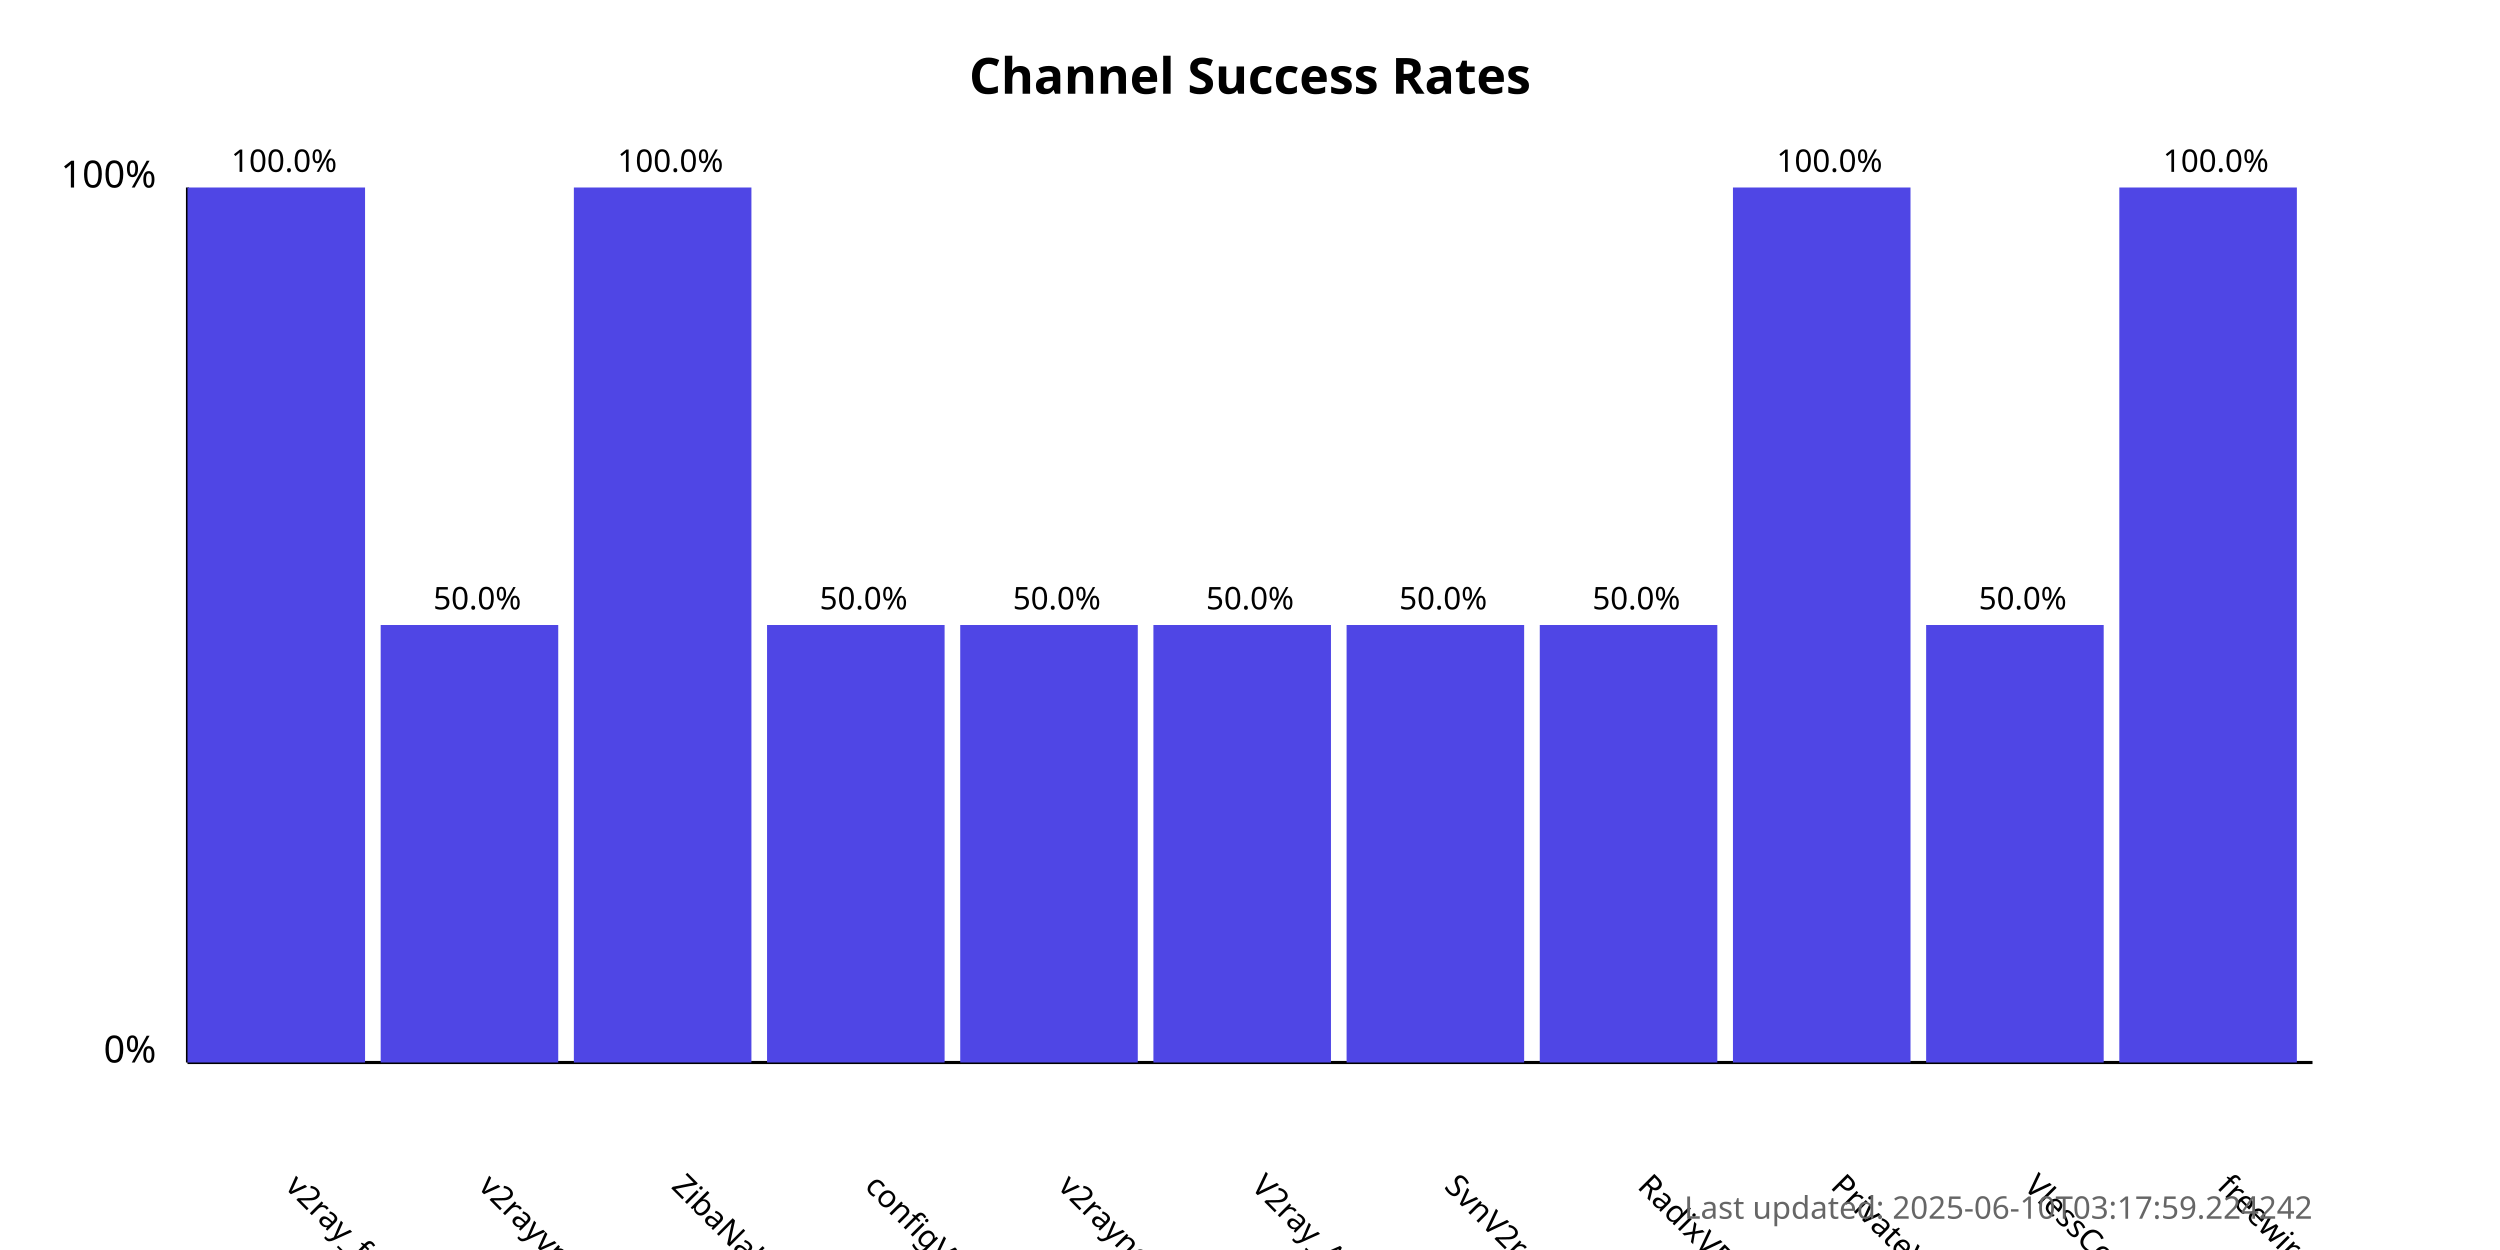
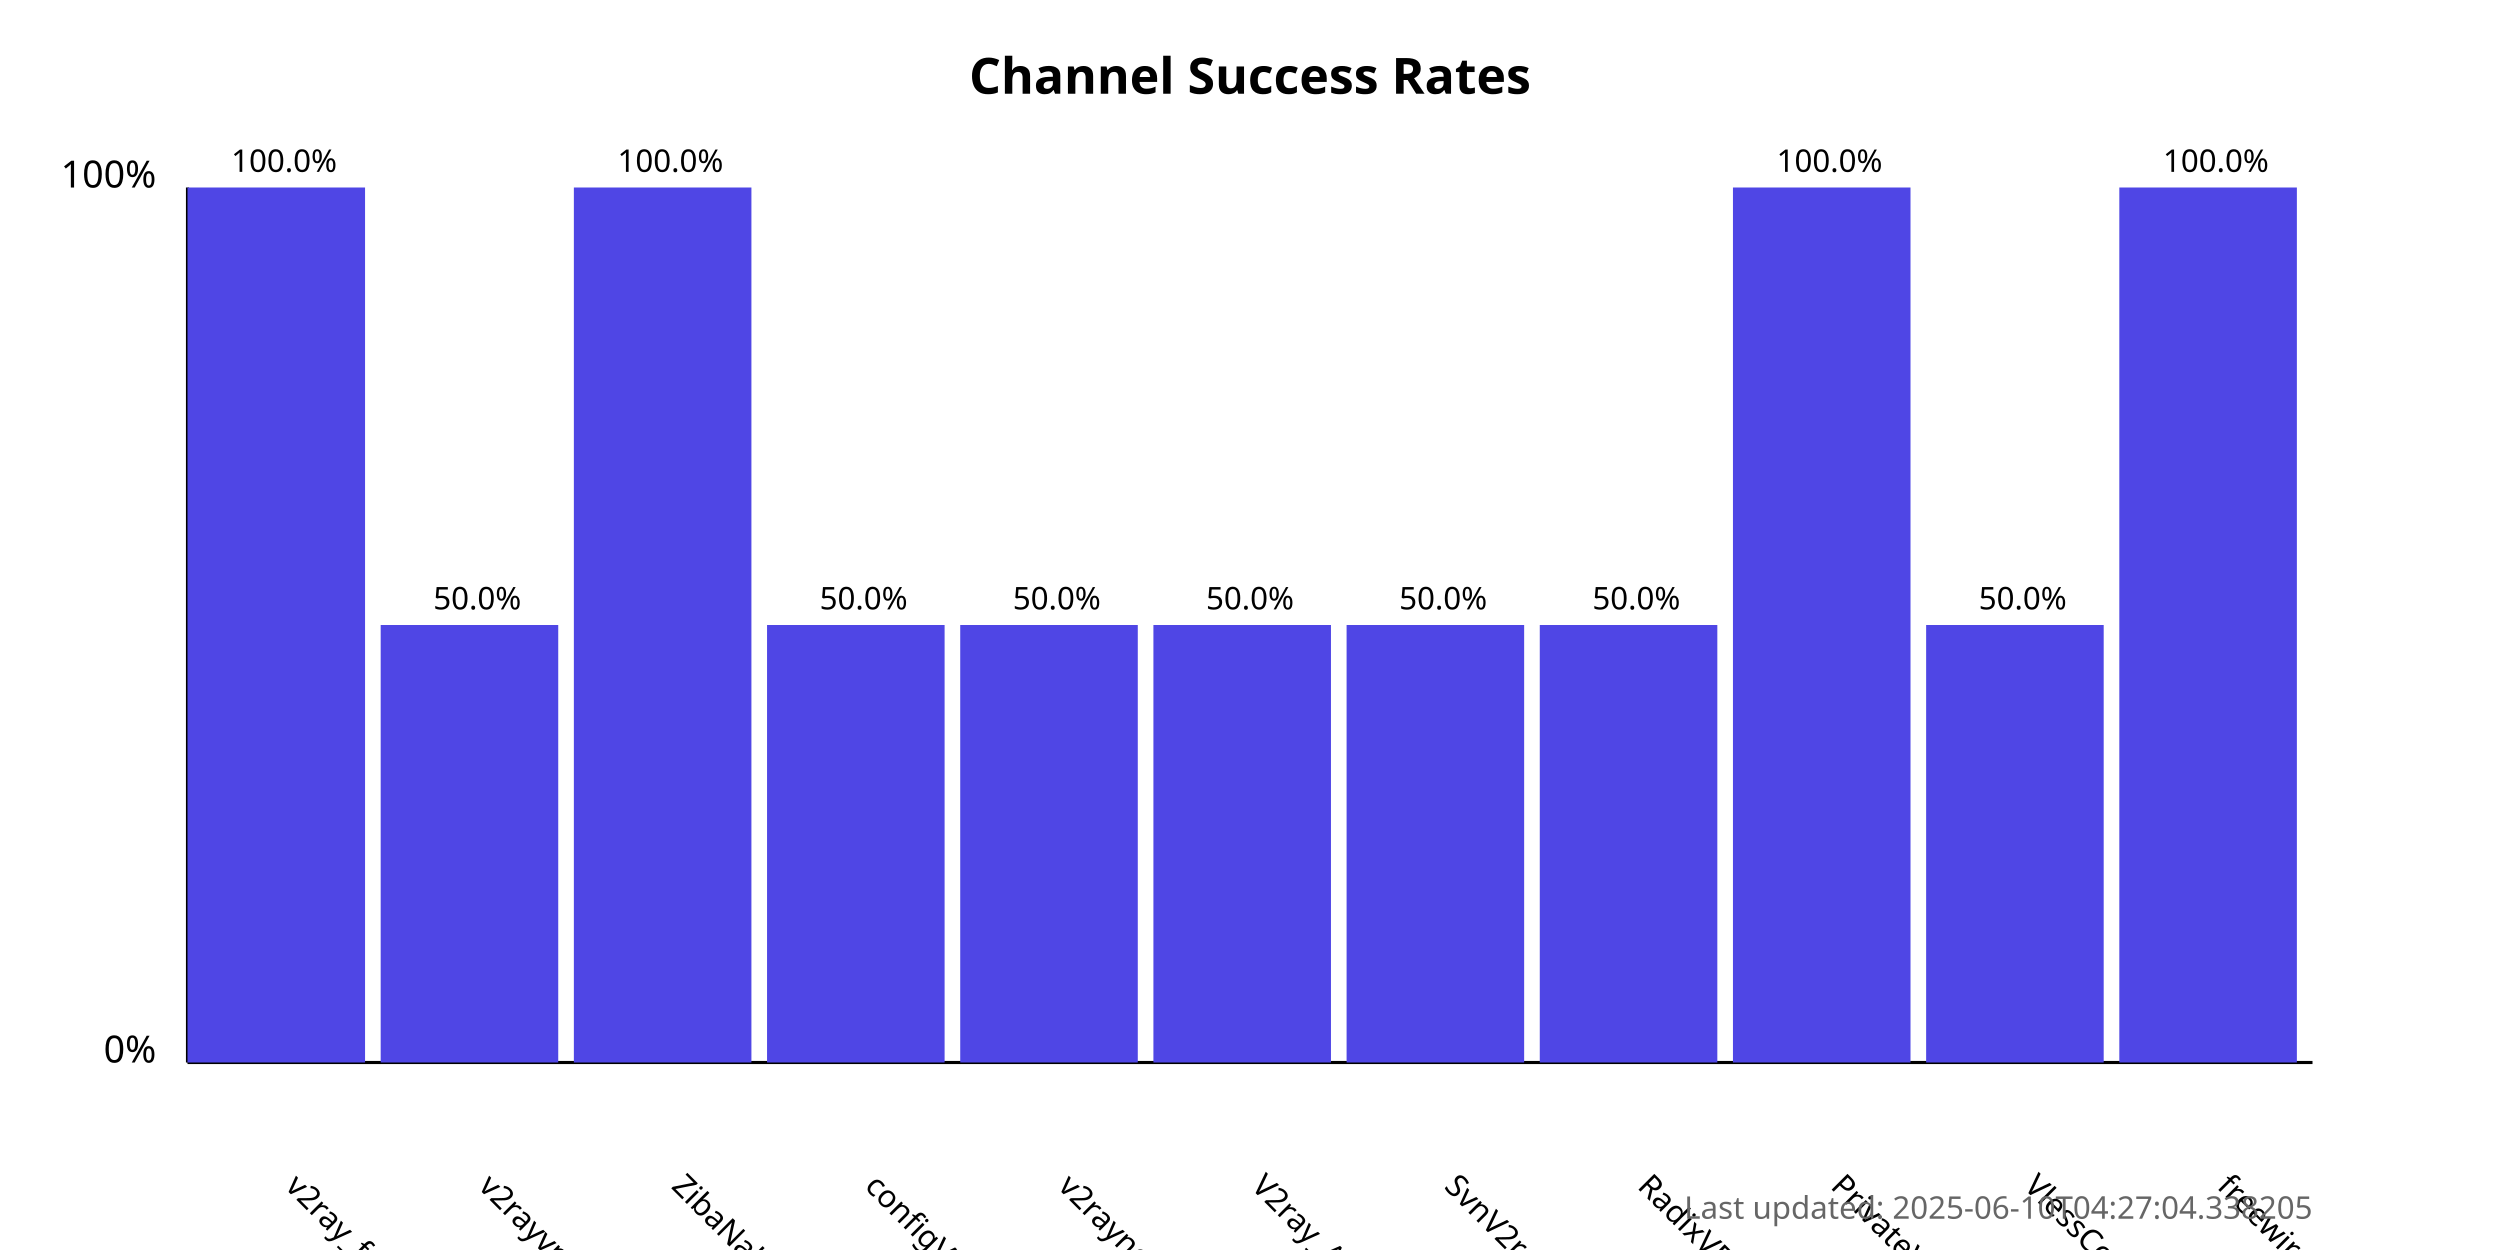
<svg xmlns="http://www.w3.org/2000/svg" width="800" height="400">
  <style>
            .chart-title { font: bold 16px sans-serif; }
            .axis-label { font: 12px sans-serif; }
            .tick-label { font: 10px sans-serif; }
            .bar { fill: #4f46e5; }
            .bar:hover { fill: #6366f1; }
            .timestamp { font: 10px sans-serif; fill: #666; }
        </style>
  <text x="400.0" y="30" text-anchor="middle" class="chart-title">
            Channel Success Rates
        </text>
  <line x1="60" y1="340" x2="60" y2="60" stroke="black" stroke-width="1" />
  <line x1="60" y1="340" x2="740" y2="340" stroke="black" stroke-width="1" />
  <text x="50" y="340" text-anchor="end" class="axis-label">0%</text>
  <text x="50" y="60" text-anchor="end" class="axis-label">100%</text>
  <g>
    <rect x="60" y="60.0" width="56.818" height="280.0" class="bar" />
    <text x="90.909" y="380" transform="rotate(45, 90.90909, 380)" text-anchor="start" class="tick-label">
                v2ray_free_conf
            </text>
    <text x="90.909" y="55.0" text-anchor="middle" class="tick-label">
                100.0%
            </text>
  </g>
  <g>
    <rect x="121.818" y="200.0" width="56.818" height="140.0" class="bar" />
    <text x="152.727" y="380" transform="rotate(45, 152.7273, 380)" text-anchor="start" class="tick-label">
                v2rayvpno
            </text>
    <text x="152.727" y="195.0" text-anchor="middle" class="tick-label">
                50.0%
            </text>
  </g>
  <g>
    <rect x="183.636" y="60.0" width="56.818" height="280.0" class="bar" />
    <text x="214.545" y="380" transform="rotate(45, 214.5455, 380)" text-anchor="start" class="tick-label">
                ZibaNabz
            </text>
    <text x="214.545" y="55.0" text-anchor="middle" class="tick-label">
                100.0%
            </text>
  </g>
  <g>
    <rect x="245.455" y="200.0" width="56.818" height="140.0" class="bar" />
    <text x="276.364" y="380" transform="rotate(45, 276.3636, 380)" text-anchor="start" class="tick-label">
                configV2rayForFree
            </text>
    <text x="276.364" y="195.0" text-anchor="middle" class="tick-label">
                50.0%
            </text>
  </g>
  <g>
    <rect x="307.273" y="200.0" width="56.818" height="140.0" class="bar" />
    <text x="338.182" y="380" transform="rotate(45, 338.1818, 380)" text-anchor="start" class="tick-label">
                v2rayngvpn
            </text>
    <text x="338.182" y="195.0" text-anchor="middle" class="tick-label">
                50.0%
            </text>
  </g>
  <g>
    <rect x="369.091" y="200.0" width="56.818" height="140.0" class="bar" />
    <text x="400.0" y="380" transform="rotate(45, 400.0, 380)" text-anchor="start" class="tick-label">
                V2ray_Alpha
            </text>
    <text x="400.0" y="195.0" text-anchor="middle" class="tick-label">
                50.0%
            </text>
  </g>
  <g>
    <rect x="430.909" y="200.0" width="56.818" height="140.0" class="bar" />
    <text x="461.818" y="380" transform="rotate(45, 461.8182, 380)" text-anchor="start" class="tick-label">
                SvnV2ray
            </text>
    <text x="461.818" y="195.0" text-anchor="middle" class="tick-label">
                50.0%
            </text>
  </g>
  <g>
    <rect x="492.727" y="200.0" width="56.818" height="140.0" class="bar" />
    <text x="523.636" y="380" transform="rotate(45, 523.6364, 380)" text-anchor="start" class="tick-label">
                RadixVPN
            </text>
    <text x="523.636" y="195.0" text-anchor="middle" class="tick-label">
                50.0%
            </text>
  </g>
  <g>
    <rect x="554.545" y="60.0" width="56.818" height="280.0" class="bar" />
    <text x="585.455" y="380" transform="rotate(45, 585.4545, 380)" text-anchor="start" class="tick-label">
                PrivateVPNs
            </text>
    <text x="585.455" y="55.0" text-anchor="middle" class="tick-label">
                100.0%
            </text>
  </g>
  <g>
    <rect x="616.364" y="200.0" width="56.818" height="140.0" class="bar" />
    <text x="647.273" y="380" transform="rotate(45, 647.2727, 380)" text-anchor="start" class="tick-label">
                VlessConfig
            </text>
    <text x="647.273" y="195.0" text-anchor="middle" class="tick-label">
                50.0%
            </text>
  </g>
  <g>
    <rect x="678.182" y="60.0" width="56.818" height="280.0" class="bar" />
    <text x="709.091" y="380" transform="rotate(45, 709.0909, 380)" text-anchor="start" class="tick-label">
                freewireguard
            </text>
    <text x="709.091" y="55.0" text-anchor="middle" class="tick-label">
                100.0%
            </text>
  </g>
  <text x="740" y="390" text-anchor="end" class="timestamp">
-             Last updated: 2025-06-10T03:17:59.224242
+             Last updated: 2025-06-10T04:27:04.338205
        </text>
</svg>
